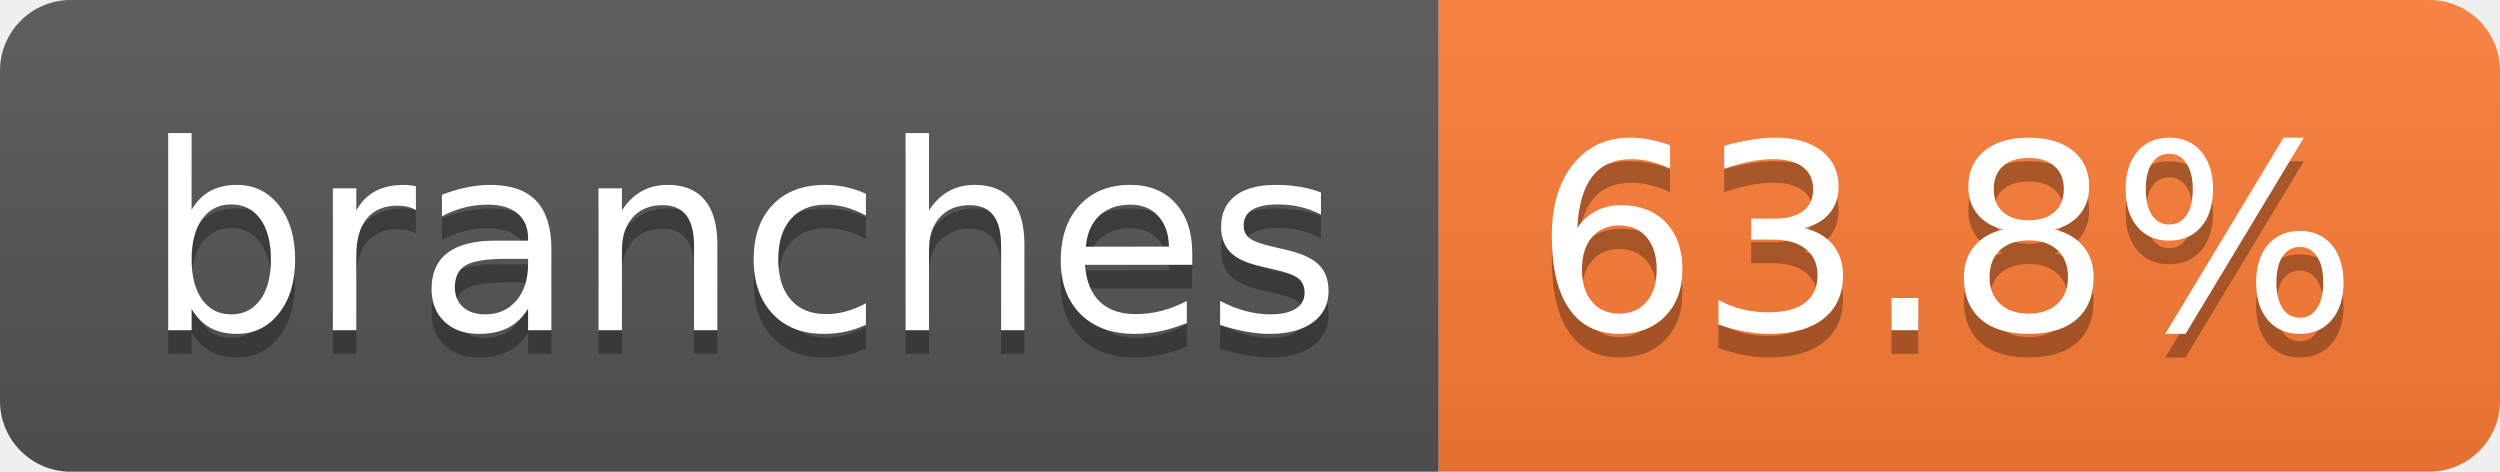
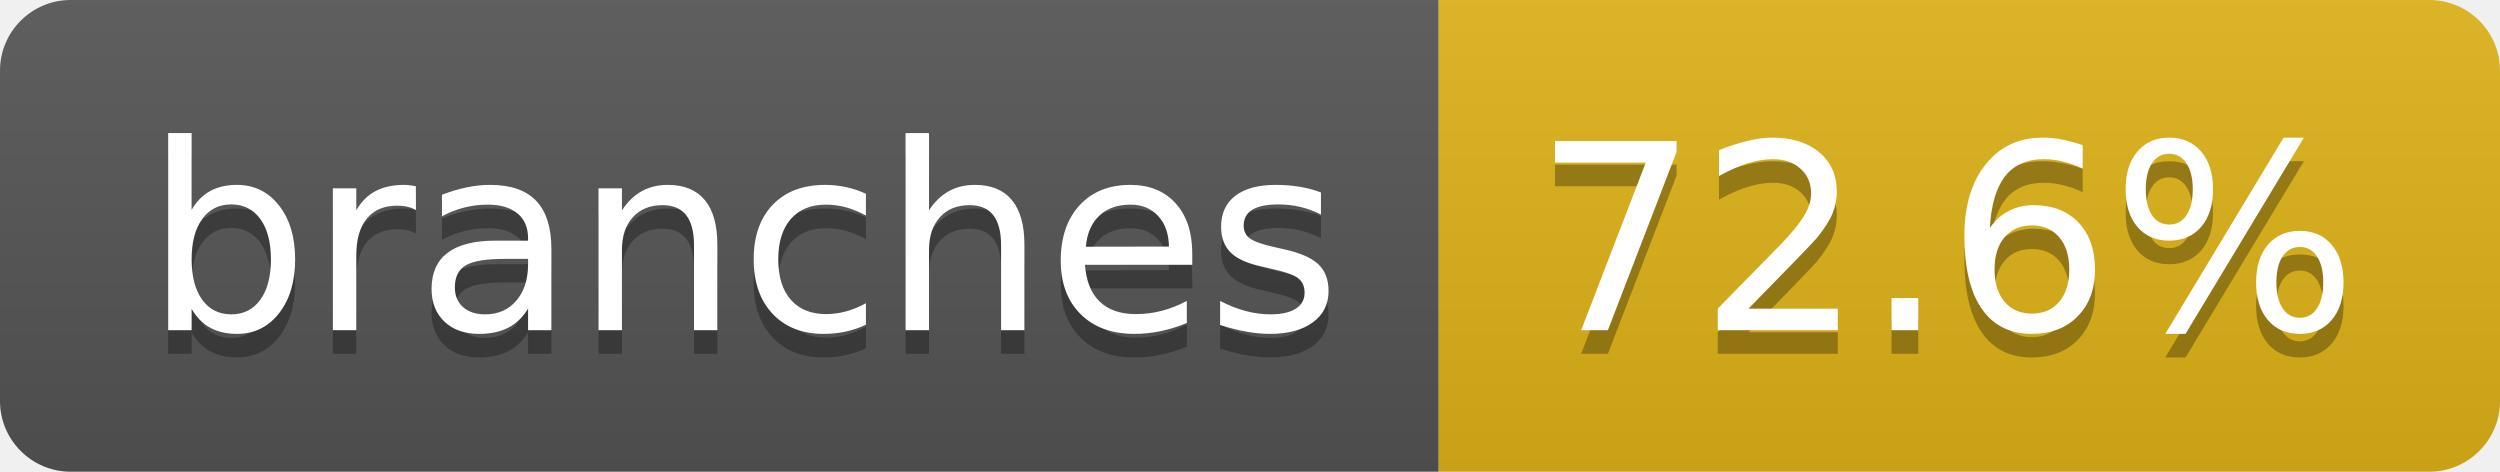
- <svg xmlns="http://www.w3.org/2000/svg" width="106" height="20" role="img" aria-label="branches: 63.8%">
+ <svg xmlns="http://www.w3.org/2000/svg" width="106" height="20" role="img" aria-label="branches: 72.6%">
  <linearGradient id="s" x2="0" y2="100%">
    <stop offset="0" stop-color="#bbb" stop-opacity=".1" />
    <stop offset="1" stop-opacity=".1" />
  </linearGradient>
  <clipPath id="r">
    <rect width="106" height="20" rx="3" fill="#fff" />
  </clipPath>
  <g clip-path="url(#r)">
    <rect width="61" height="20" fill="#555" />
-     <rect x="61" width="45" height="20" fill="#fe7d37" />
+     <rect x="61" width="45" height="20" fill="#dfb317" />
    <rect width="106" height="20" fill="url(#s)" />
  </g>
  <g fill="#fff" text-anchor="middle" font-family="Verdana,Geneva,DejaVu Sans,sans-serif" text-rendering="geometricPrecision" font-size="110">
    <text aria-hidden="true" x="315" y="150" fill="#010101" fill-opacity=".3" transform="scale(.1)" textLength="507">branches</text>
    <text x="315" y="140" transform="scale(.1)" fill="#fff" textLength="507">branches</text>
-     <text aria-hidden="true" x="825" y="150" fill="#010101" fill-opacity=".3" transform="scale(.1)" textLength="350">63.8%</text>
-     <text x="825" y="140" transform="scale(.1)" fill="#fff" textLength="350">63.8%</text>
+     <text aria-hidden="true" x="825" y="150" fill="#010101" fill-opacity=".3" transform="scale(.1)" textLength="350">72.6%</text>
+     <text x="825" y="140" transform="scale(.1)" fill="#fff" textLength="350">72.6%</text>
  </g>
</svg>
